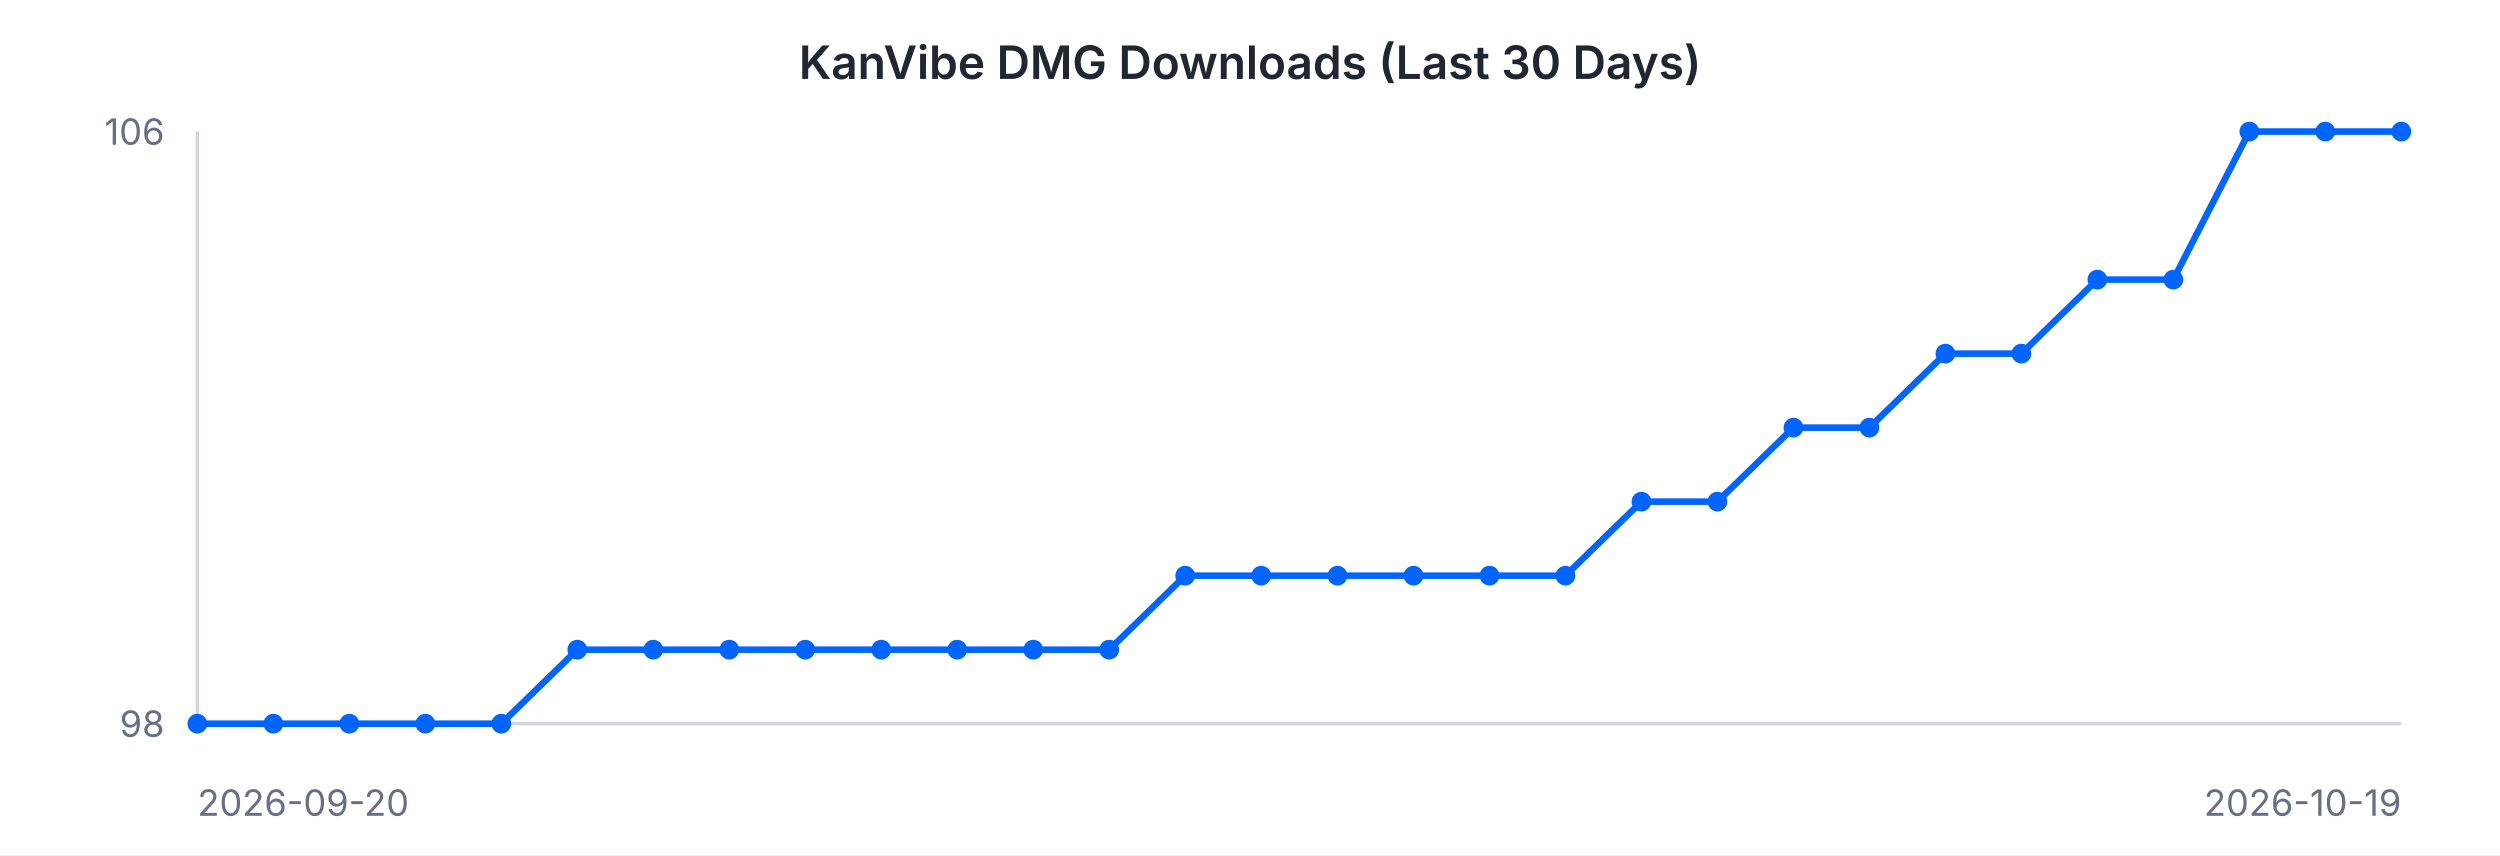
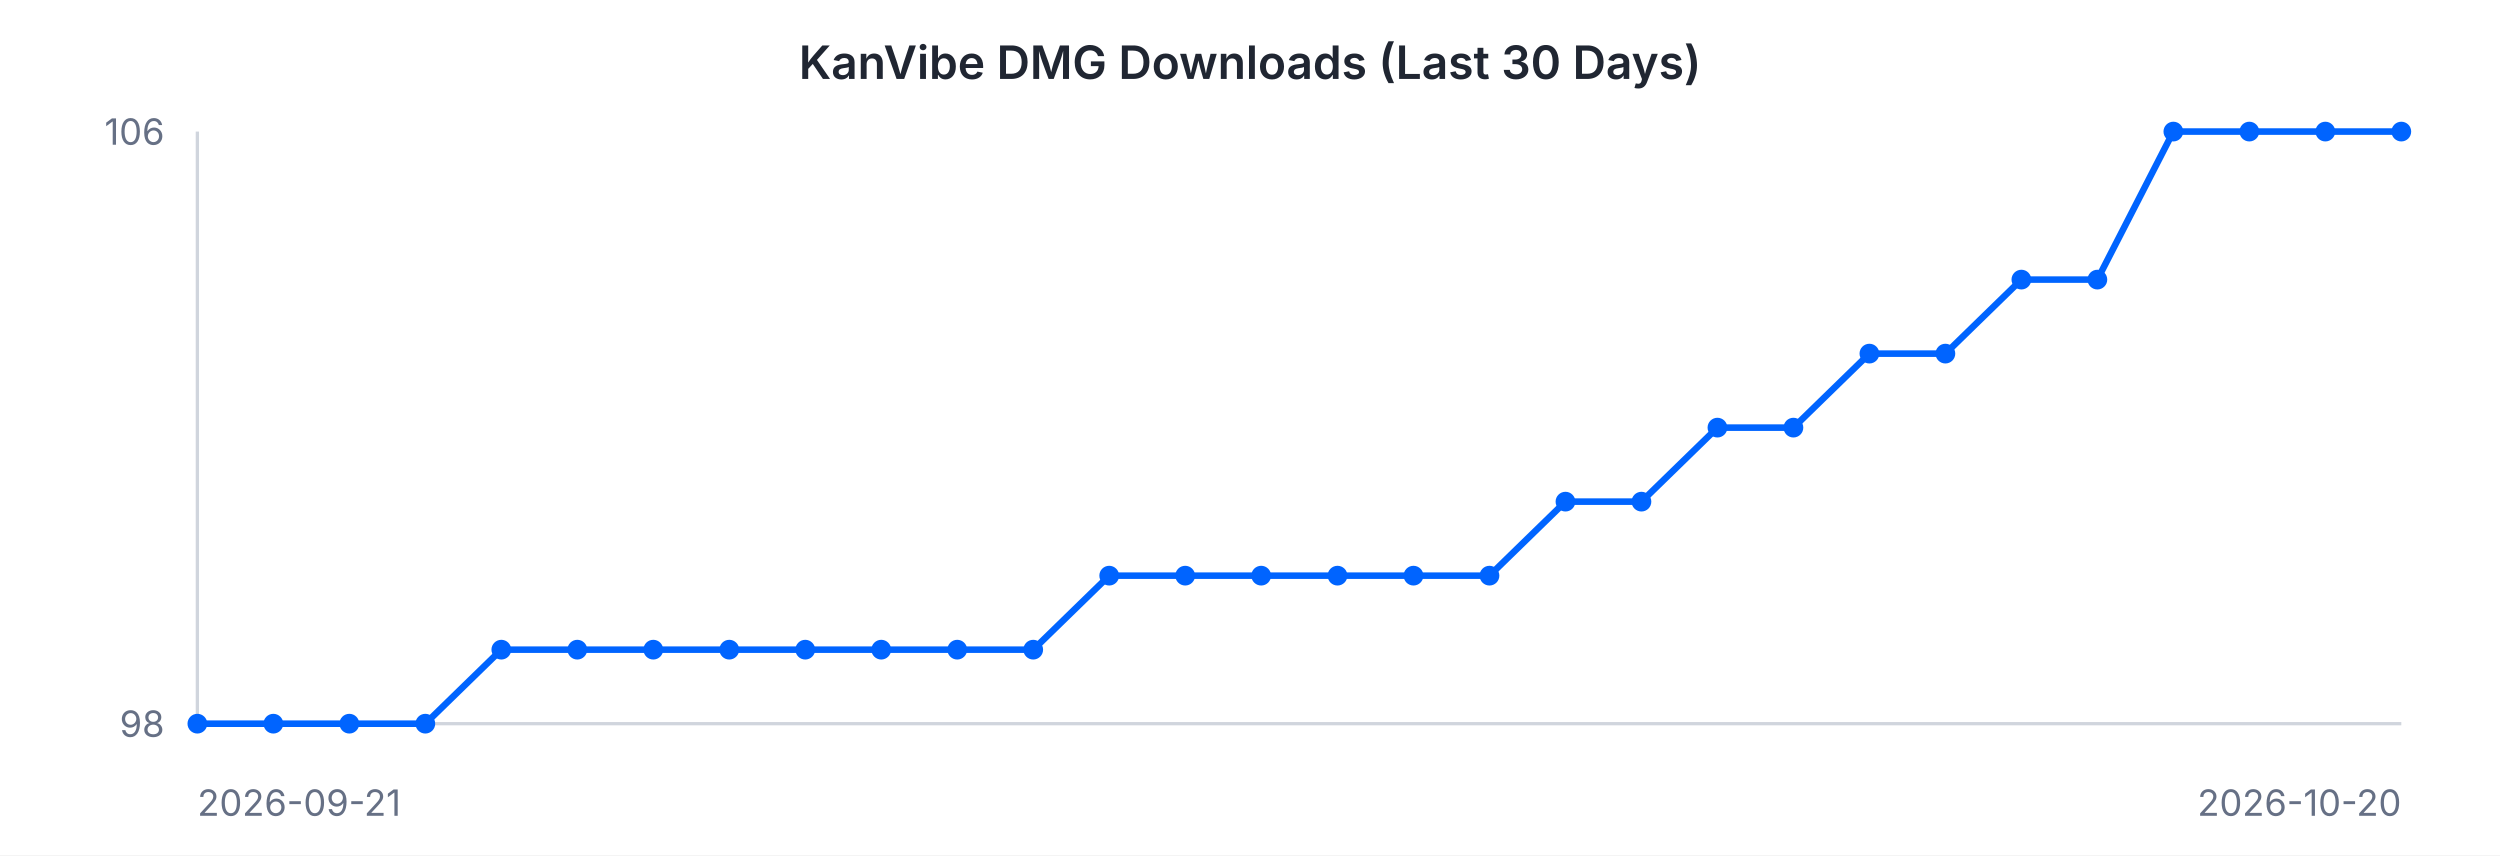
<svg xmlns="http://www.w3.org/2000/svg" width="760" height="260" viewBox="0 0 760 260" font-family="-apple-system, BlinkMacSystemFont, 'Segoe UI', sans-serif">
  <rect width="760" height="260" fill="#ffffff" />
  <text x="380" y="24" text-anchor="middle" font-size="14" font-weight="600" fill="#202632">KanVibe DMG Downloads (Last 30 Days)</text>
  <line x1="60" y1="40" x2="60" y2="220" stroke="#d0d5dd" stroke-width="1" />
  <line x1="60" y1="220" x2="730" y2="220" stroke="#d0d5dd" stroke-width="1" />
-   <path d="M 60.0 220.0 L 83.1 220.0 L 106.2 220.0 L 129.3 220.0 L 152.4 220.0 L 175.5 197.5 L 198.6 197.5 L 221.7 197.5 L 244.8 197.5 L 267.9 197.5 L 291.0 197.5 L 314.1 197.5 L 337.2 197.5 L 360.3 175.0 L 383.4 175.0 L 406.6 175.0 L 429.7 175.0 L 452.8 175.0 L 475.9 175.0 L 499.0 152.5 L 522.1 152.5 L 545.2 130.0 L 568.3 130.0 L 591.4 107.5 L 614.5 107.5 L 637.6 85.0 L 660.7 85.0 L 683.8 40.0 L 706.9 40.0 L 730.0 40.0" fill="none" stroke="#0064FF" stroke-width="2" />
+   <path d="M 60.0 220.0 L 83.1 220.0 L 106.2 220.0 L 129.3 220.0 L 152.4 197.5 L 175.5 197.5 L 198.6 197.5 L 221.7 197.5 L 244.8 197.5 L 267.9 197.5 L 291.0 197.5 L 314.1 197.5 L 337.2 175.0 L 360.3 175.0 L 383.4 175.0 L 406.6 175.0 L 429.7 175.0 L 452.8 175.0 L 475.9 152.5 L 499.0 152.5 L 522.1 130.0 L 545.2 130.0 L 568.3 107.5 L 591.4 107.5 L 614.5 85.0 L 637.6 85.0 L 660.7 40.0 L 683.8 40.0 L 706.9 40.0 L 730.0 40.0" fill="none" stroke="#0064FF" stroke-width="2" />
  <circle cx="60.0" cy="220.0" r="3" fill="#0064FF" />
  <circle cx="83.1" cy="220.0" r="3" fill="#0064FF" />
  <circle cx="106.2" cy="220.0" r="3" fill="#0064FF" />
  <circle cx="129.3" cy="220.0" r="3" fill="#0064FF" />
-   <circle cx="152.4" cy="220.0" r="3" fill="#0064FF" />
+   <circle cx="152.4" cy="197.5" r="3" fill="#0064FF" />
  <circle cx="175.5" cy="197.5" r="3" fill="#0064FF" />
  <circle cx="198.6" cy="197.5" r="3" fill="#0064FF" />
  <circle cx="221.7" cy="197.5" r="3" fill="#0064FF" />
  <circle cx="244.8" cy="197.5" r="3" fill="#0064FF" />
  <circle cx="267.9" cy="197.5" r="3" fill="#0064FF" />
  <circle cx="291.0" cy="197.5" r="3" fill="#0064FF" />
  <circle cx="314.1" cy="197.5" r="3" fill="#0064FF" />
-   <circle cx="337.2" cy="197.5" r="3" fill="#0064FF" />
+   <circle cx="337.2" cy="175.0" r="3" fill="#0064FF" />
  <circle cx="360.3" cy="175.0" r="3" fill="#0064FF" />
  <circle cx="383.4" cy="175.0" r="3" fill="#0064FF" />
  <circle cx="406.6" cy="175.0" r="3" fill="#0064FF" />
  <circle cx="429.7" cy="175.0" r="3" fill="#0064FF" />
  <circle cx="452.8" cy="175.0" r="3" fill="#0064FF" />
-   <circle cx="475.9" cy="175.0" r="3" fill="#0064FF" />
+   <circle cx="475.9" cy="152.5" r="3" fill="#0064FF" />
  <circle cx="499.0" cy="152.5" r="3" fill="#0064FF" />
-   <circle cx="522.1" cy="152.5" r="3" fill="#0064FF" />
+   <circle cx="522.1" cy="130.0" r="3" fill="#0064FF" />
  <circle cx="545.2" cy="130.0" r="3" fill="#0064FF" />
-   <circle cx="568.3" cy="130.0" r="3" fill="#0064FF" />
+   <circle cx="568.3" cy="107.5" r="3" fill="#0064FF" />
  <circle cx="591.4" cy="107.5" r="3" fill="#0064FF" />
-   <circle cx="614.5" cy="107.5" r="3" fill="#0064FF" />
+   <circle cx="614.5" cy="85.0" r="3" fill="#0064FF" />
  <circle cx="637.6" cy="85.0" r="3" fill="#0064FF" />
-   <circle cx="660.7" cy="85.0" r="3" fill="#0064FF" />
+   <circle cx="660.7" cy="40.0" r="3" fill="#0064FF" />
  <circle cx="683.8" cy="40.0" r="3" fill="#0064FF" />
  <circle cx="706.9" cy="40.0" r="3" fill="#0064FF" />
  <circle cx="730.0" cy="40.0" r="3" fill="#0064FF" />
  <text x="50" y="44" text-anchor="end" font-size="11" fill="#667085">106</text>
  <text x="50" y="224" text-anchor="end" font-size="11" fill="#667085">98</text>
-   <text x="60" y="248" text-anchor="start" font-size="11" fill="#667085">2026-09-20</text>
-   <text x="730" y="248" text-anchor="end" font-size="11" fill="#667085">2026-10-19</text>
+   <text x="60" y="248" text-anchor="start" font-size="11" fill="#667085">2026-09-21</text>
+   <text x="730" y="248" text-anchor="end" font-size="11" fill="#667085">2026-10-20</text>
</svg>
